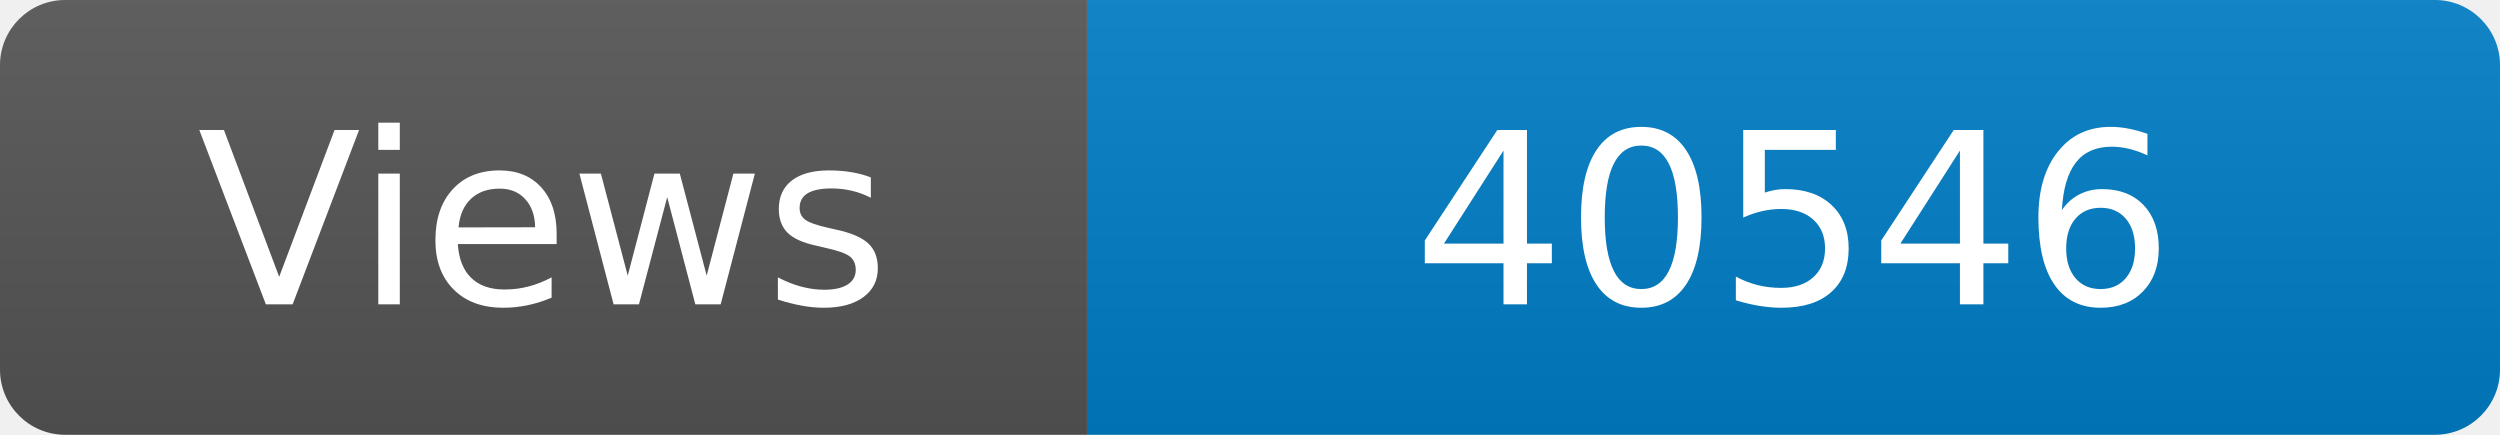
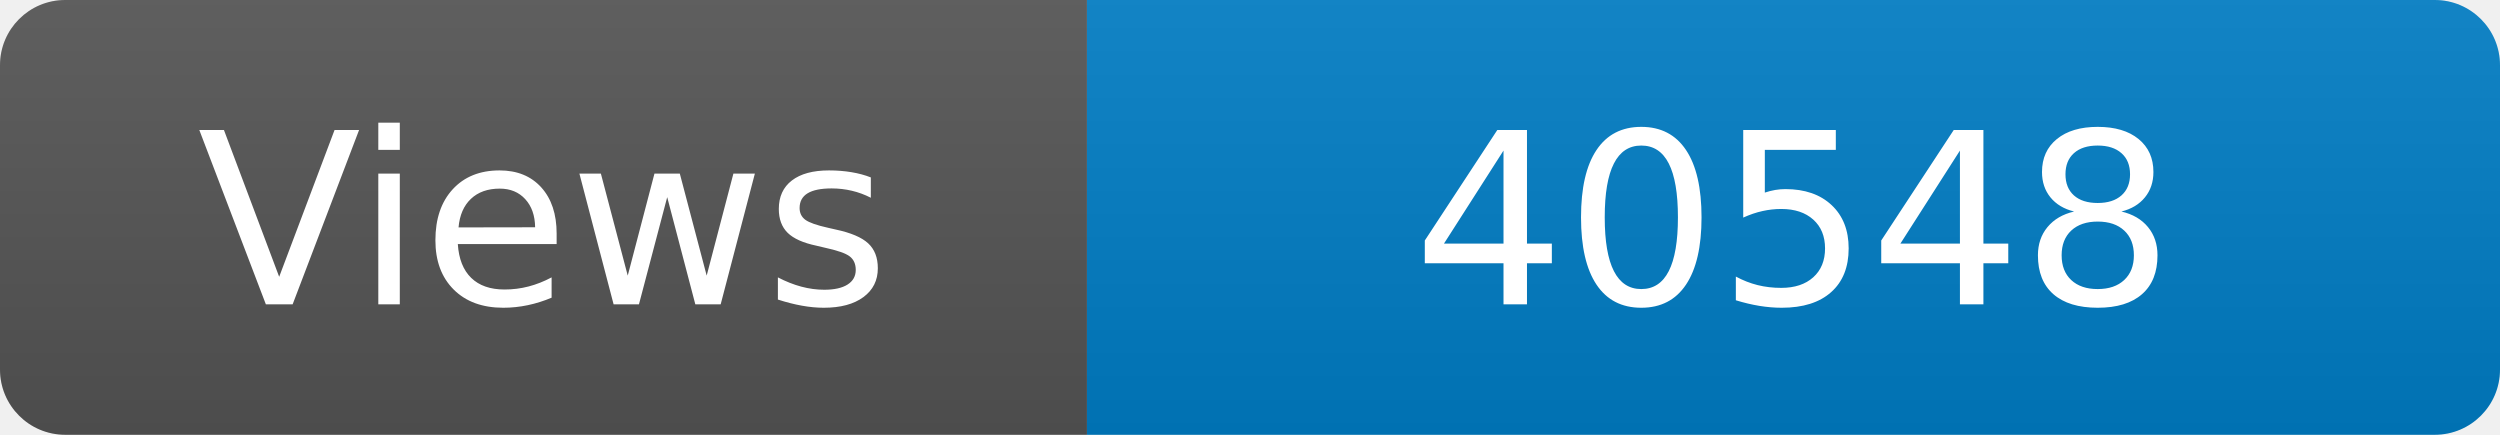
<svg xmlns="http://www.w3.org/2000/svg" width="115" height="20" role="img" aria-label="Maintained?: yes">
  <linearGradient id="s" x2="0" y2="100%">
    <stop offset="0" stop-color="#bbb" stop-opacity=".1" />
    <stop offset="1" stop-opacity=".1" />
  </linearGradient>
  <clipPath id="r">
    <rect width="115" height="20" rx="3" fill="#fff" />
  </clipPath>
  <g clip-path="url(#r)">
    <rect width="50" height="20" fill="#555" />
    <rect x="50" width="160" height="20" fill="#007ec6" />
    <rect width="115" height="20" fill="url(#s)" />
  </g>
  <g fill="#fff" text-anchor="middle" font-family="Verdana,Geneva,DejaVu Sans,sans-serif" font-size="110">
    <text x="250" y="140" transform="scale(.1)" fill="#fff">Views</text>
-     <text x="825" y="140" transform="scale(.1)" fill="#fff">40546</text>
+     <text x="825" y="140" transform="scale(.1)" fill="#fff">40548</text>
  </g>
</svg>
